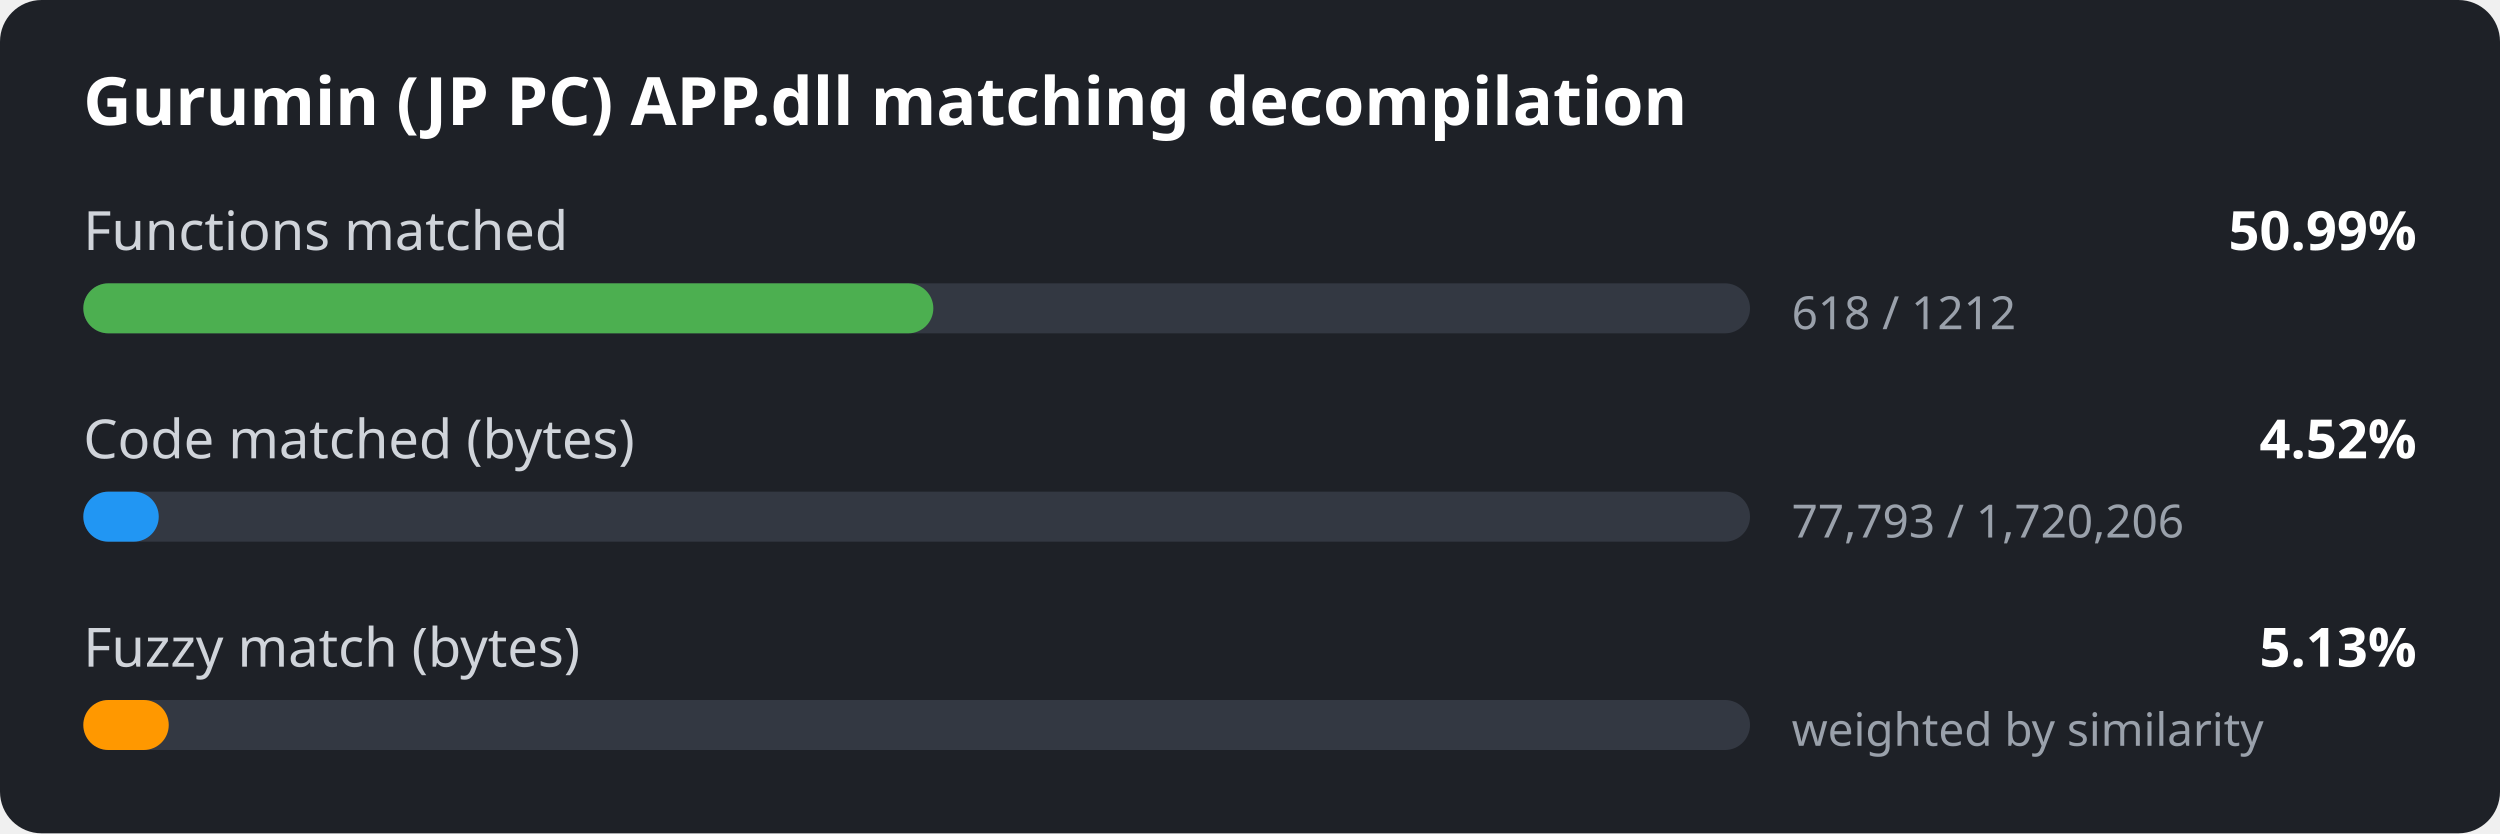
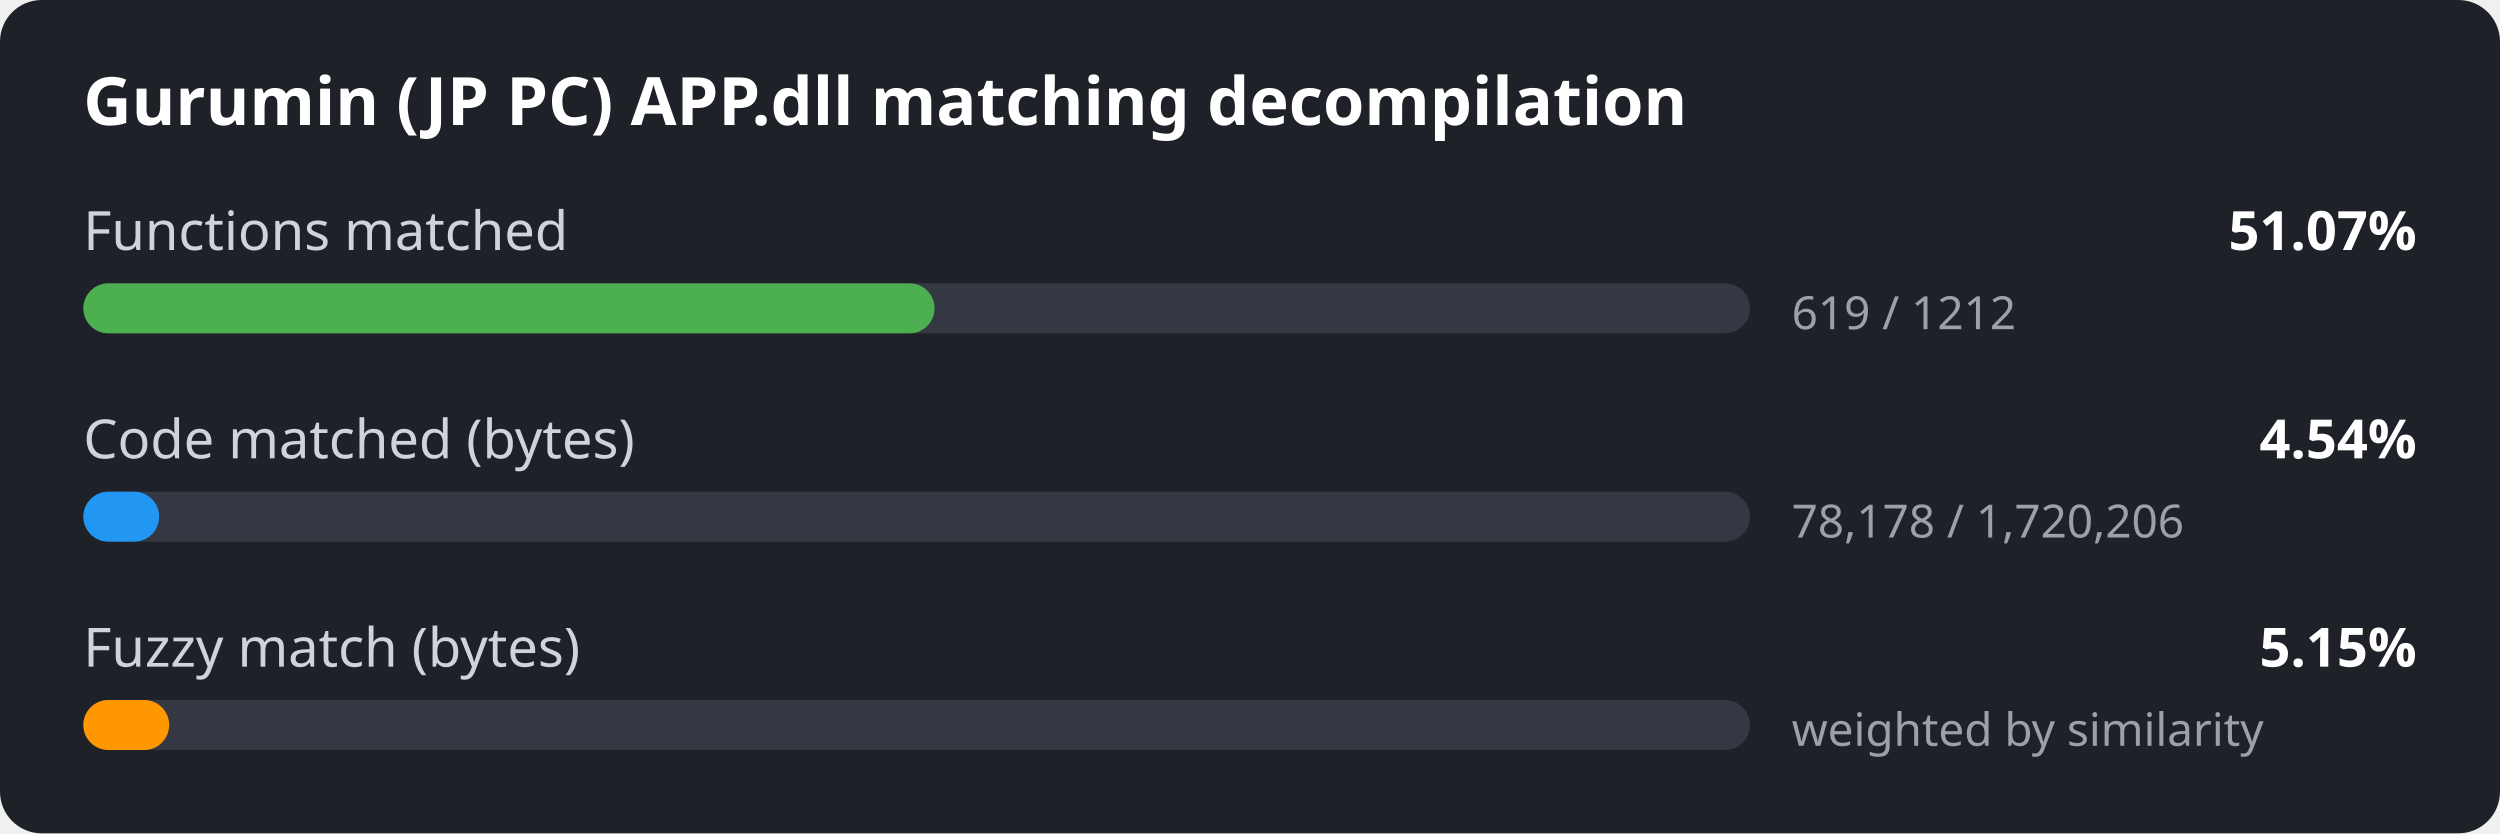
<svg xmlns="http://www.w3.org/2000/svg" width="600" height="200" viewBox="0 0 600 200">
  <style>
.bg { fill: #1e2127; }
.title { font: 600 16px sans-serif; fill: #ffffff; }
.label { font: 13px sans-serif; fill: #d0d4da; }
.value { font: 600 13px sans-serif; fill: #ffffff; }
.detail { font: 11px sans-serif; fill: #9aa1ab; }
.track { fill: #333842; }
</style>
  <rect width="600" height="200" rx="10" class="bg" />
  <text x="20" y="30" class="title">Gurumin (JP PC) APP.dll matching decompilation</text>
  <text x="20" y="60" class="label">Functions matched</text>
-   <text x="580" y="60" class="value" text-anchor="end">50.99%</text>
+   <text x="580" y="60" class="value" text-anchor="end">51.07%</text>
  <rect x="20" y="68" width="400" height="12" rx="6" class="track" />
-   <rect x="20" y="68" width="204.0" height="12" rx="6" fill="#4caf50" />
-   <text x="430" y="79" class="detail">618 / 1212</text>
+   <rect x="20" y="68" width="204.3" height="12" rx="6" fill="#4caf50" />
+   <text x="430" y="79" class="detail">619 / 1212</text>
  <text x="20" y="110" class="label">Code matched (bytes)</text>
-   <text x="580" y="110" class="value" text-anchor="end">4.52%</text>
+   <text x="580" y="110" class="value" text-anchor="end">4.54%</text>
  <rect x="20" y="118" width="400" height="12" rx="6" class="track" />
-   <rect x="20" y="118" width="18.1" height="12" rx="6" fill="#2196f3" />
-   <text x="430" y="129" class="detail">77,793 / 1,720,206</text>
+   <rect x="20" y="118" width="18.2" height="12" rx="6" fill="#2196f3" />
+   <text x="430" y="129" class="detail">78,178 / 1,720,206</text>
  <text x="20" y="160" class="label">Fuzzy match (bytes)</text>
-   <text x="580" y="160" class="value" text-anchor="end">5.13%</text>
+   <text x="580" y="160" class="value" text-anchor="end">5.15%</text>
  <rect x="20" y="168" width="400" height="12" rx="6" class="track" />
-   <rect x="20" y="168" width="20.5" height="12" rx="6" fill="#ff9800" />
+   <rect x="20" y="168" width="20.6" height="12" rx="6" fill="#ff9800" />
  <text x="430" y="179" class="detail">weighted by similarity</text>
</svg>
